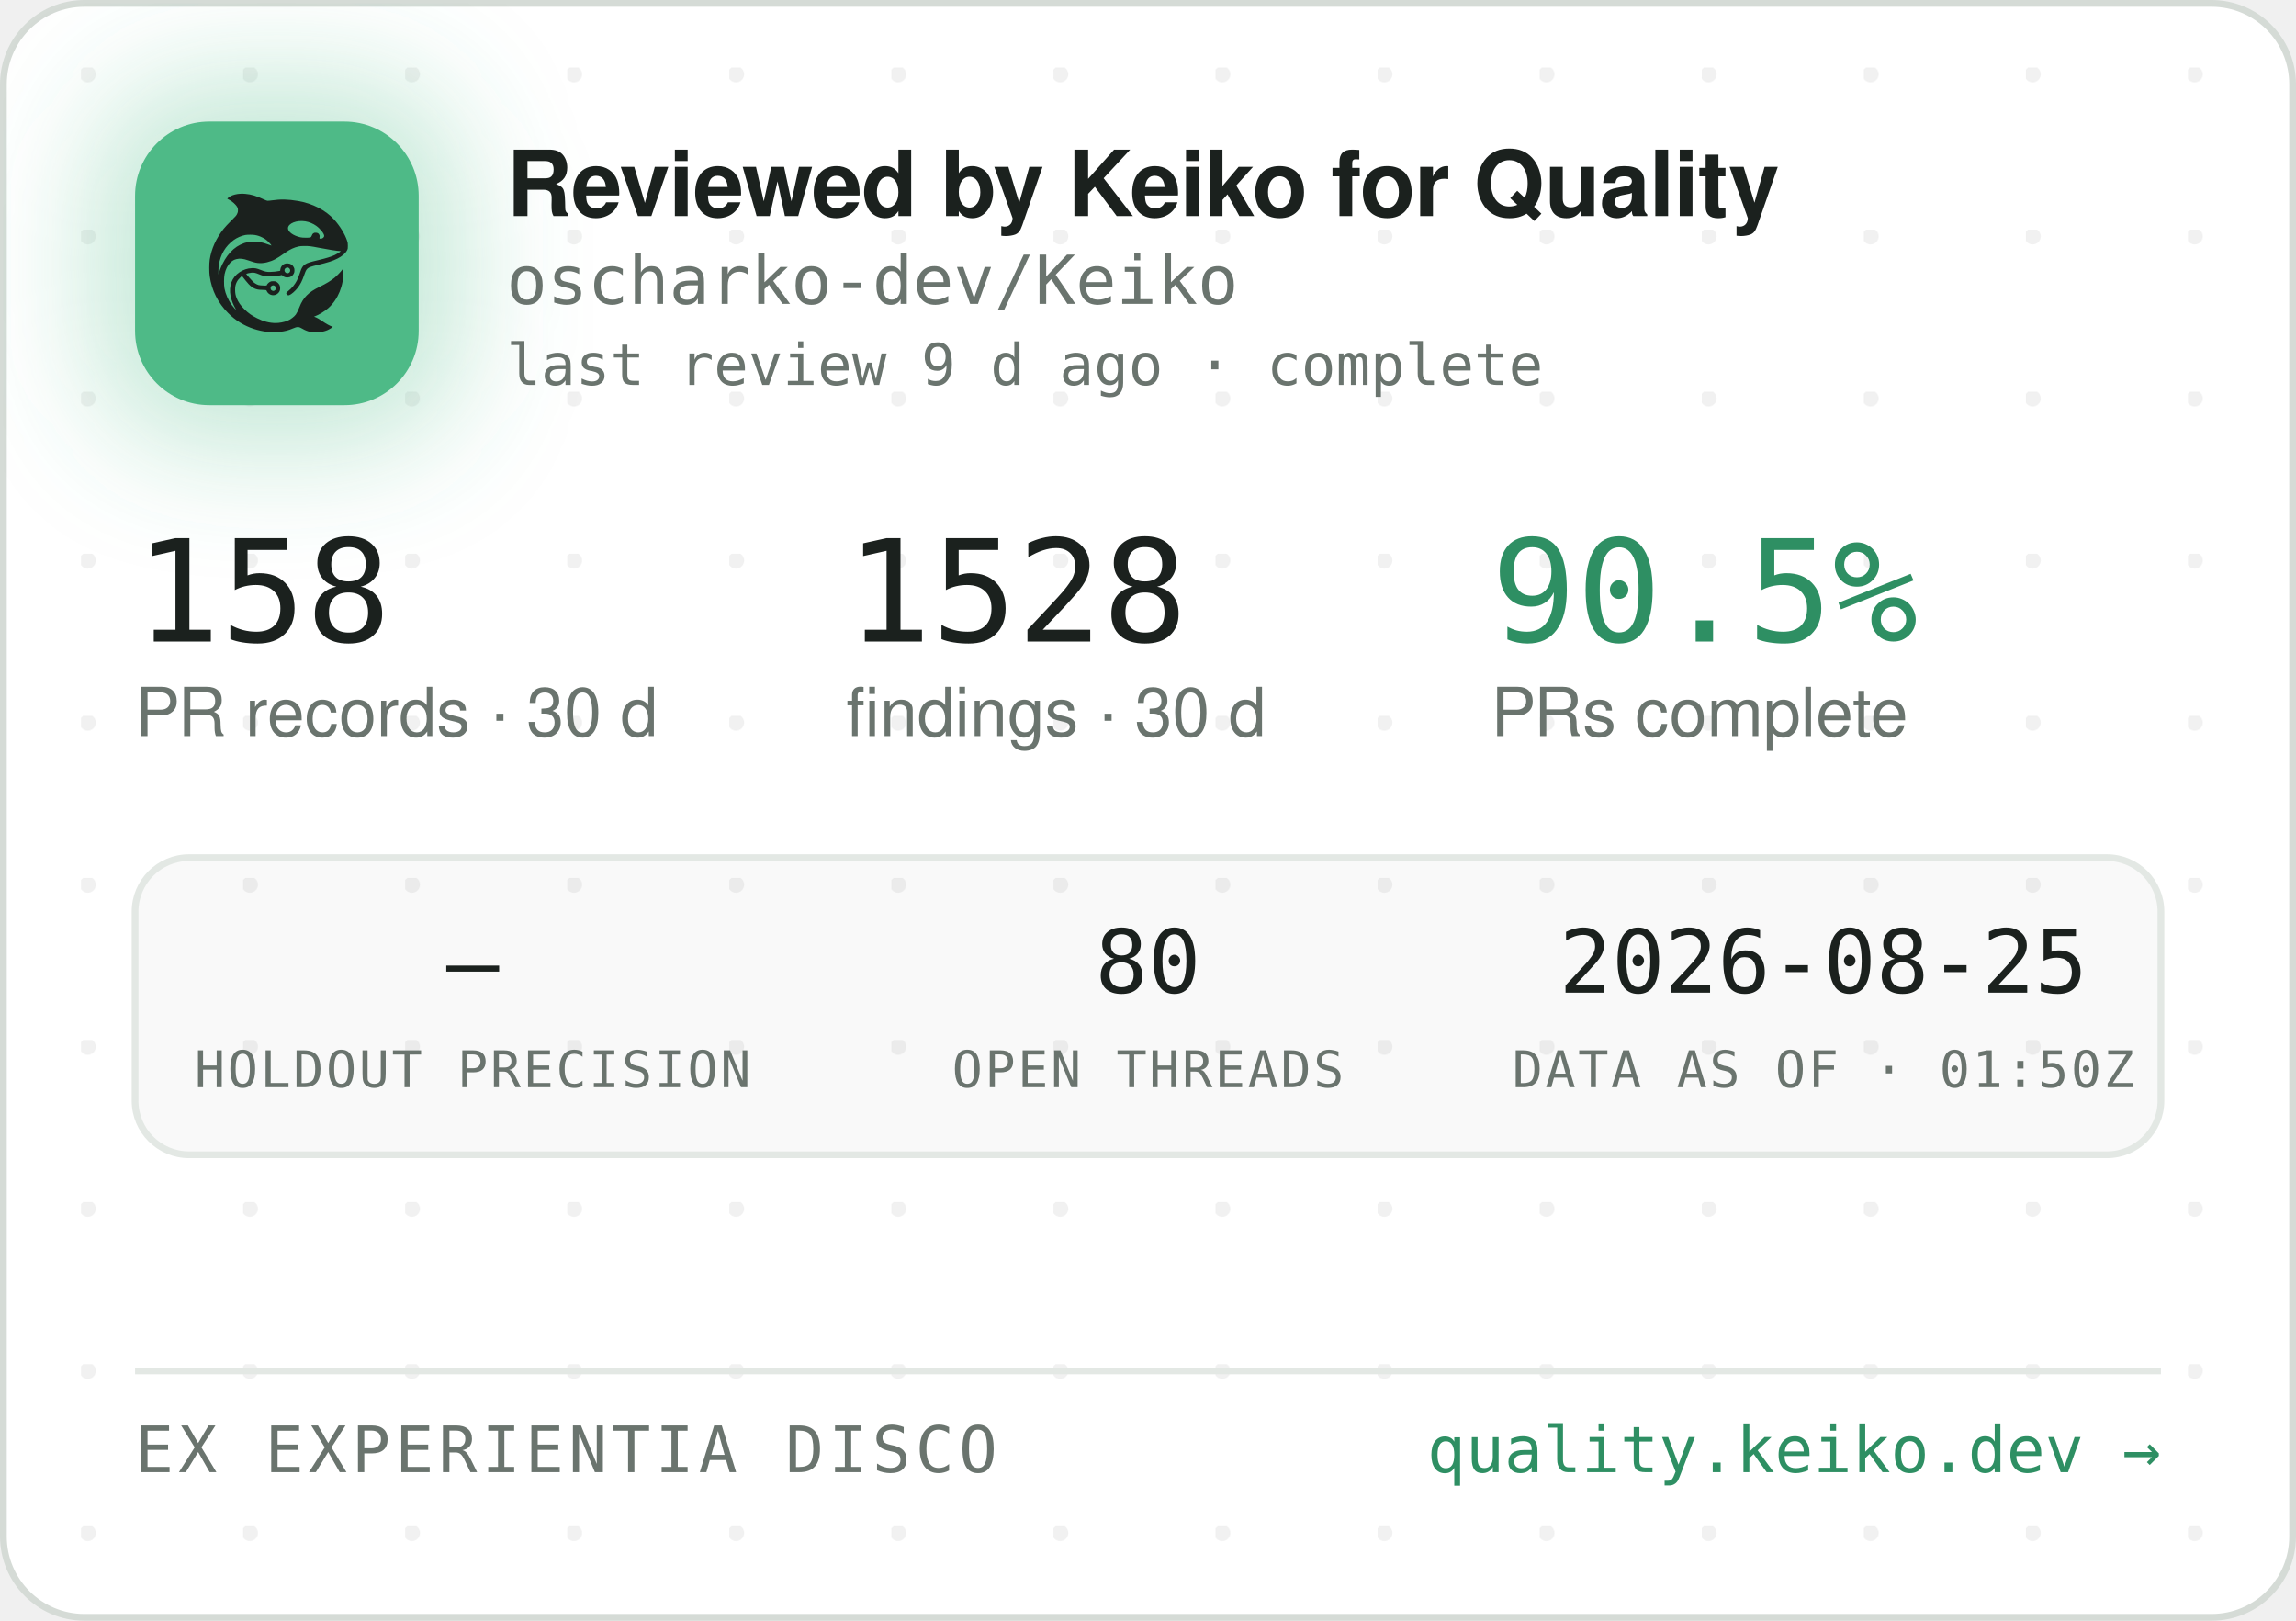
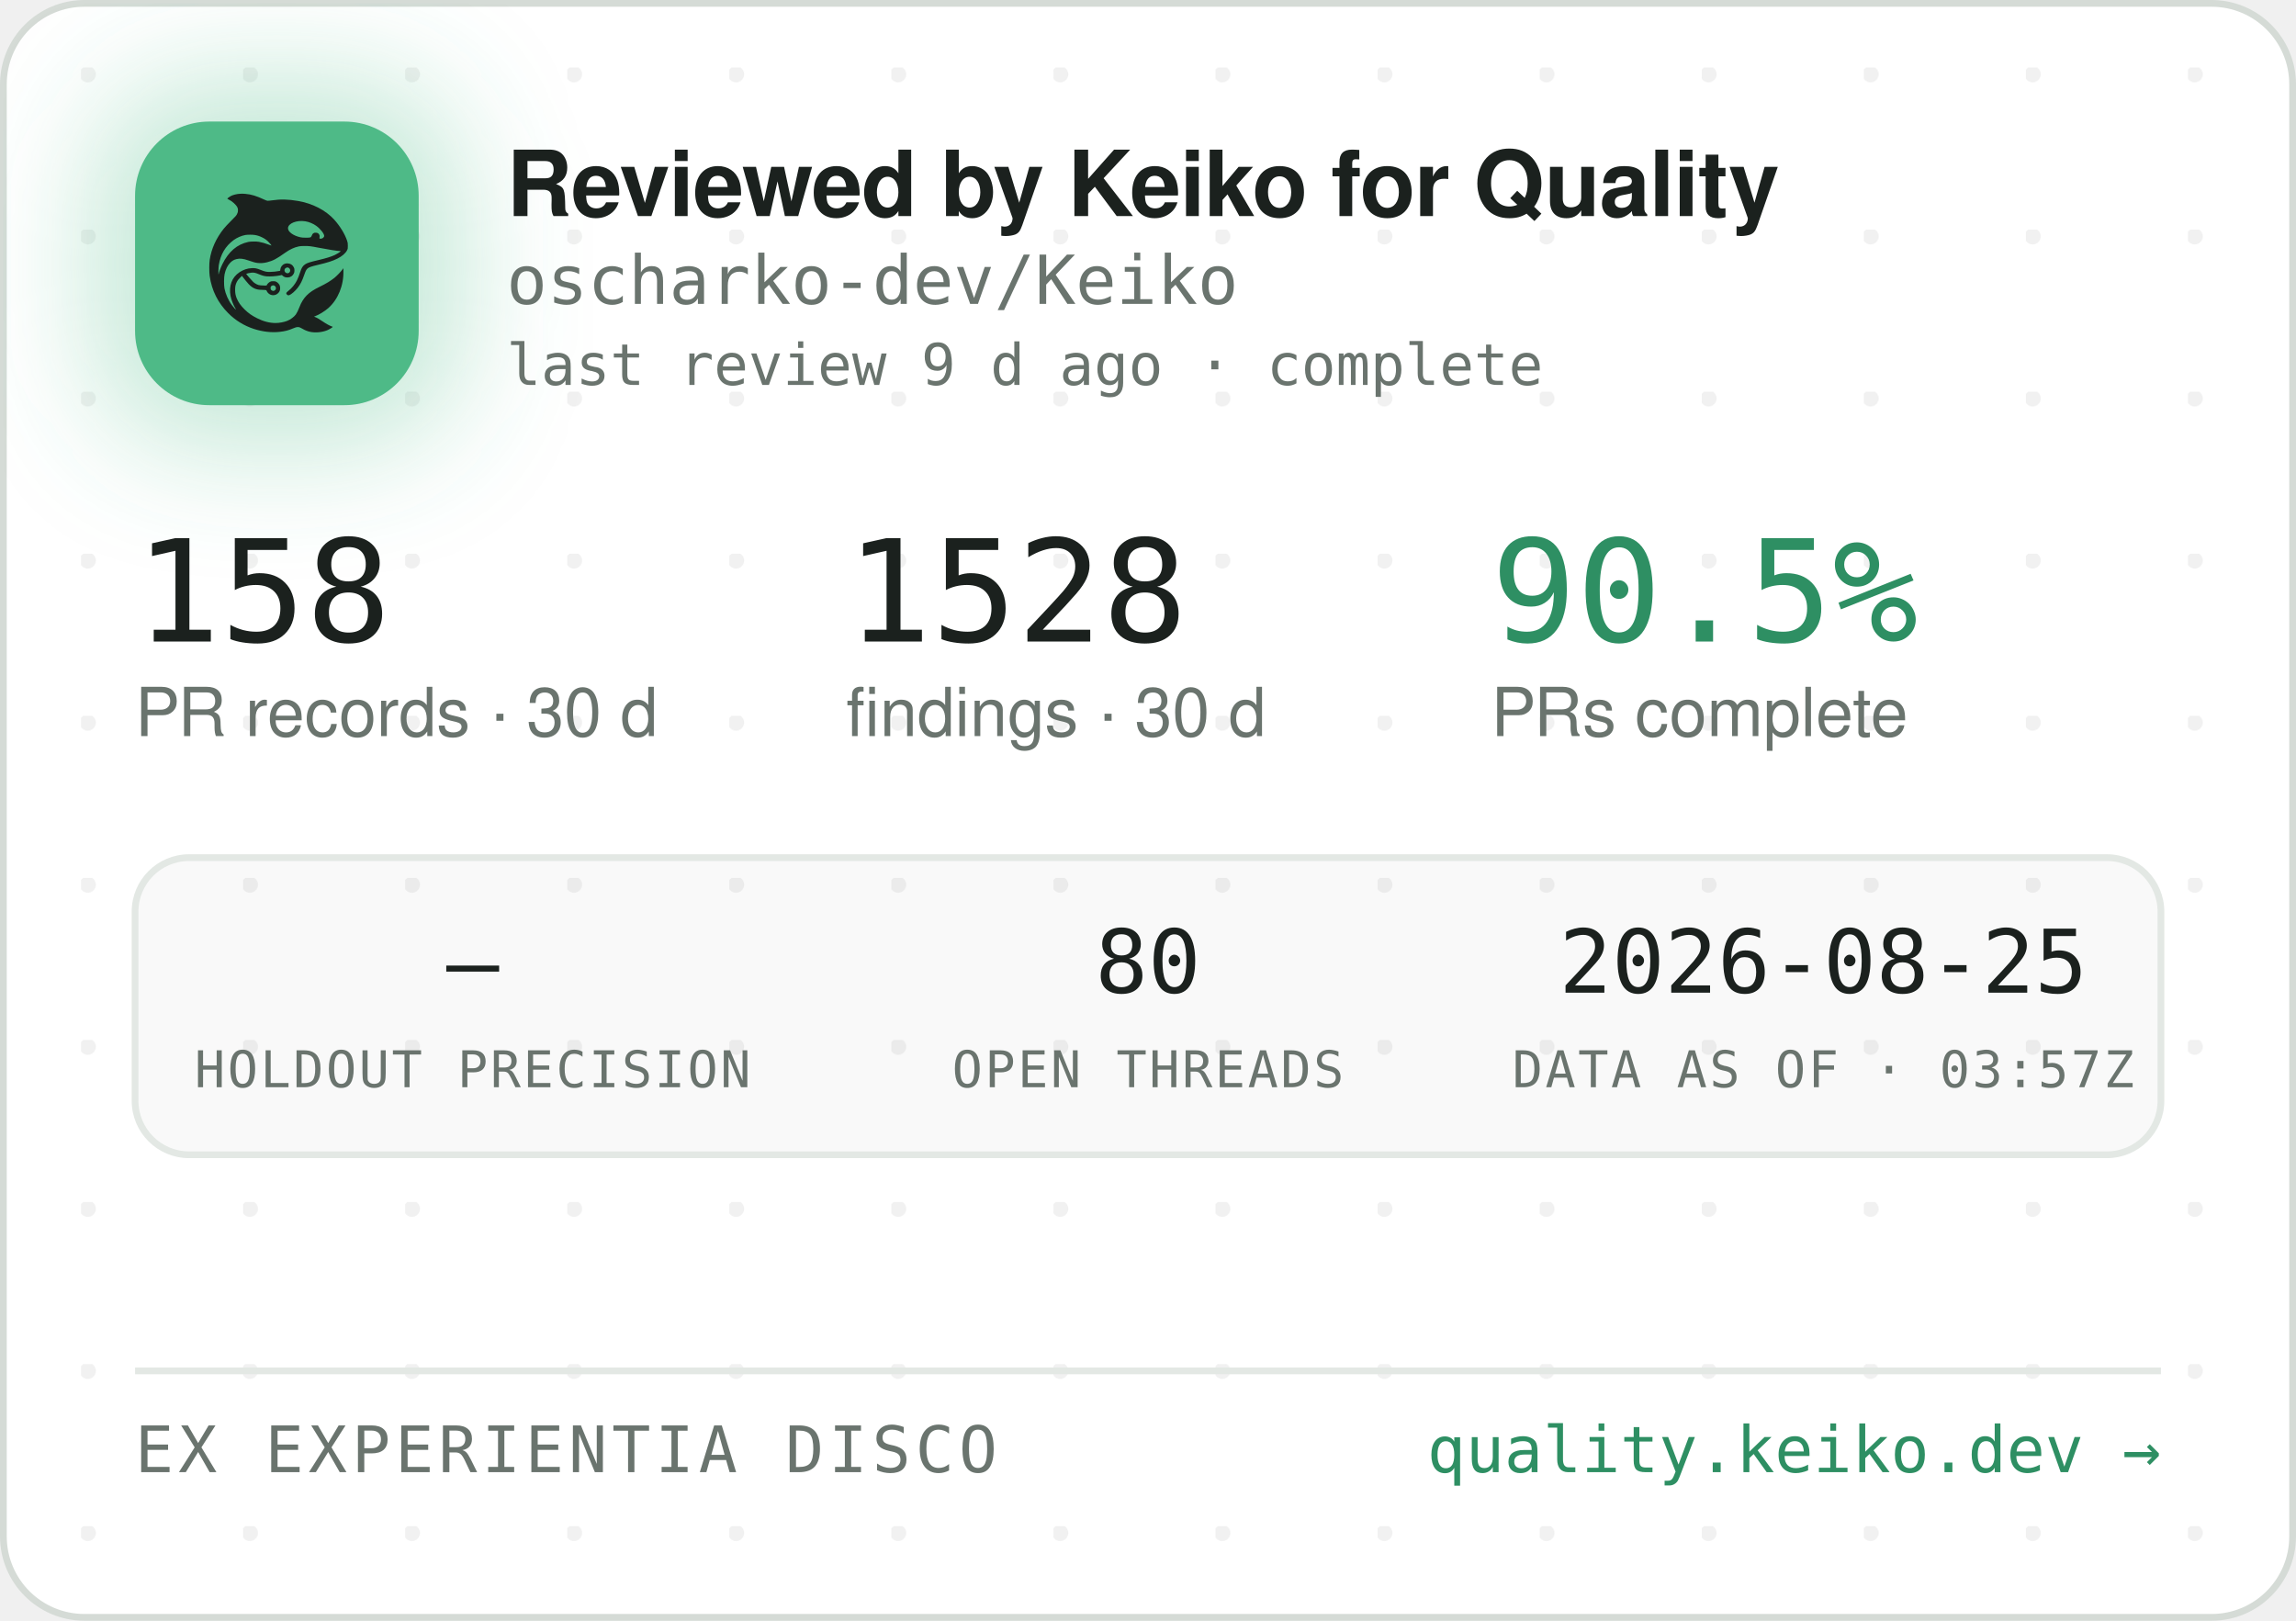
<svg xmlns="http://www.w3.org/2000/svg" width="340" height="240" viewBox="0 0 340 240" role="img" aria-label="Reviewed by Keiko for Quality — oscharko-dev/Keiko">
  <defs>
    <pattern id="dots" width="24" height="24" patternUnits="userSpaceOnUse" x="12" y="10">
      <circle cx="1" cy="1" r="1.2" fill="rgba(27,33,30,0.06)" />
    </pattern>
    <filter id="glow" x="-60%" y="-60%" width="220%" height="220%">
      <feGaussianBlur stdDeviation="9" />
    </filter>
    <clipPath id="card">
      <rect x="0.5" y="0.5" width="339" height="239" rx="12" />
    </clipPath>
  </defs>
  <rect x="0.5" y="0.5" width="339" height="239" rx="12" fill="#FFFFFF" stroke="#D5DBD6" />
  <rect x="0.5" y="0.5" width="339" height="239" rx="12" fill="url(#dots)" />
  <g clip-path="url(#card)">
    <rect x="14" y="12" width="54" height="54" rx="16" fill="rgba(78,186,135,0.35)" filter="url(#glow)" />
    <rect x="20" y="18" width="42" height="42" rx="11" fill="#4EBA87" />
    <g transform="translate(24,22) scale(0.03320312)">
      <g transform="translate(1024 0) scale(-1 1)">
        <g transform="translate(1024, 1024) scale(-0.1, -0.1)" fill="#1B211E" stroke="none">
          <path d="M3465 8223 c-144 -8 -314 -52 -408 -105 -69 -39 -146 -99 -146 -113 0 -5 30 -24 68 -42 146 -70 323 -229 377 -340 25 -49 29 -70 29 -138 -1 -72 -5 -88 -39 -160 -36 -75 -54 -95 -265 -305 -134 -132 -270 -279 -331 -355 -339 -425 -552 -896 -626 -1390 -25 -165 -25 -549 0 -720 92 -645 368 -1196 826 -1655 322 -324 710 -562 1145 -704 389 -126 793 -172 1155 -130 235 27 377 63 579 149 205 87 268 86 423 -7 102 -62 231 -115 335 -138 247 -56 562 -26 794 74 92 40 244 136 232 146 -4 3 -26 12 -48 19 -86 28 -246 116 -385 211 -162 112 -284 182 -357 207 l-48 17 40 15 c185 70 436 223 595 363 438 386 695 1014 678 1663 l-3 120 -50 -70 c-64 -90 -248 -280 -350 -362 -171 -136 -366 -255 -645 -391 -288 -140 -442 -243 -590 -391 -136 -137 -247 -316 -325 -526 -47 -127 -114 -262 -160 -326 -79 -107 -237 -224 -384 -283 -136 -55 -355 -96 -514 -96 -274 0 -548 71 -832 215 -242 123 -375 216 -553 389 -175 171 -287 332 -361 517 -44 114 -63 216 -63 359 0 152 17 233 74 350 35 70 59 102 136 179 l95 94 21 -29 c55 -75 219 -277 277 -338 171 -183 337 -256 582 -256 56 0 126 -3 155 -7 53 -6 54 -7 76 -57 30 -66 97 -128 172 -156 151 -57 318 11 395 160 33 62 34 193 3 261 -30 64 -88 125 -148 157 -44 23 -63 27 -141 27 -78 0 -97 -4 -140 -27 -58 -30 -131 -105 -141 -142 -6 -25 -8 -26 -93 -26 -47 0 -131 5 -186 10 -87 8 -111 15 -182 51 -45 22 -109 66 -143 96 -59 53 -326 361 -319 367 14 11 179 47 241 52 102 9 177 -7 318 -66 158 -66 243 -89 357 -99 157 -12 413 5 582 40 l93 19 44 -39 c59 -52 135 -75 228 -69 117 8 212 72 262 176 23 47 28 71 28 138 0 70 -4 89 -29 138 -55 110 -145 167 -270 174 -65 3 -91 0 -137 -18 -107 -40 -183 -140 -195 -257 l-6 -52 -51 -11 c-104 -23 -285 -41 -411 -42 -149 -1 -211 12 -402 88 -186 74 -256 88 -403 81 -193 -8 -377 -70 -546 -182 -342 -228 -485 -611 -399 -1064 30 -157 119 -388 209 -541 20 -35 35 -64 33 -66 -8 -8 -111 108 -190 214 -154 206 -278 489 -324 737 -28 154 -25 492 6 635 46 216 133 391 256 514 82 82 161 128 271 156 152 39 300 23 529 -57 217 -76 308 -101 410 -114 137 -17 284 -7 426 30 272 70 414 145 809 425 217 153 399 238 610 283 64 14 129 18 265 18 197 0 269 -9 615 -76 461 -89 843 -149 952 -149 41 0 41 0 23 -20 -28 -31 -169 -119 -254 -158 -167 -77 -388 -145 -716 -222 -399 -93 -508 -128 -608 -194 -102 -68 -160 -160 -217 -346 -35 -115 -102 -286 -149 -378 -85 -168 -227 -341 -377 -458 -105 -82 -115 -107 -69 -162 29 -34 65 -44 109 -29 86 29 261 181 371 322 126 162 201 309 295 581 61 176 90 232 145 283 62 57 163 93 470 165 439 104 640 169 863 278 206 100 368 240 434 375 32 67 33 71 33 198 -1 120 -3 138 -34 229 -98 294 -319 655 -573 936 -381 421 -968 723 -1618 834 -448 76 -767 83 -1169 25 -80 -12 -165 -19 -190 -17 -26 3 -90 26 -146 53 -343 162 -576 233 -842 255 -114 9 -141 10 -248 3z m2926 -1227 c164 -27 346 -102 485 -202 181 -129 354 -348 354 -448 0 -64 -75 -126 -154 -126 -60 0 -63 4 -52 70 8 50 7 65 -9 100 -29 64 -74 93 -151 98 -54 4 -70 1 -107 -21 -42 -25 -61 -52 -91 -129 -25 -64 -55 -73 -246 -73 -121 0 -187 5 -248 18 -318 70 -556 242 -556 402 0 218 388 374 775 311z m-2249 -611 c119 -21 208 -50 321 -106 114 -56 177 -100 266 -184 67 -63 157 -173 148 -181 -2 -3 -61 18 -130 45 -131 52 -298 100 -427 122 -113 20 -367 17 -470 -4 -502 -106 -885 -433 -1160 -992 -70 -142 -160 -379 -160 -424 0 -9 -5 -23 -11 -31 -13 -19 -5 316 10 410 80 482 295 846 661 1117 145 107 350 197 522 228 100 18 326 18 430 0z m1485 -1456 c95 -36 119 -159 42 -223 -78 -66 -209 -1 -209 104 0 60 33 100 99 121 36 10 36 10 68 -2z m-591 -822 c29 -26 37 -42 40 -77 6 -54 -9 -86 -55 -117 -41 -28 -70 -29 -119 -4 -44 22 -62 55 -62 112 0 51 13 75 53 99 50 31 101 26 143 -13z" />
        </g>
      </g>
    </g>
    <text x="75" y="32" font-family="-apple-system,'Segoe UI',Helvetica,Arial,sans-serif" font-size="13.5" font-weight="650" letter-spacing="-0.14" fill="#1B211E">Reviewed by Keiko for Quality</text>
    <text x="75" y="45" font-family="'JetBrains Mono',SFMono-Regular,Consolas,Menlo,monospace" font-size="10" fill="#6A746E">oscharko-dev/Keiko</text>
    <text x="75" y="57" font-family="'JetBrains Mono',SFMono-Regular,Consolas,Menlo,monospace" font-size="8.5" fill="#6A746E">last review 9 d ago · complete</text>
    <text x="20" y="95" font-family="'JetBrains Mono',SFMono-Regular,Consolas,Menlo,monospace" font-size="21" fill="#1B211E">158</text>
    <text x="20" y="109" font-family="-apple-system,'Segoe UI',Helvetica,Arial,sans-serif" font-size="10" fill="#6A746E">PR records · 30 d</text>
    <text x="125.3" y="95" font-family="'JetBrains Mono',SFMono-Regular,Consolas,Menlo,monospace" font-size="21" fill="#1B211E">1528</text>
    <text x="125.3" y="109" font-family="-apple-system,'Segoe UI',Helvetica,Arial,sans-serif" font-size="10" fill="#6A746E">findings · 30 d</text>
    <text x="220.8" y="95" font-family="'JetBrains Mono',SFMono-Regular,Consolas,Menlo,monospace" font-size="21" fill="#2E8F63">90.5%</text>
    <text x="220.8" y="109" font-family="-apple-system,'Segoe UI',Helvetica,Arial,sans-serif" font-size="10" fill="#6A746E">PRs complete</text>
    <rect x="20" y="127" width="300" height="44" rx="8" fill="rgba(27,33,30,0.025)" stroke="#E3E8E4" />
    <text x="70" y="147" text-anchor="middle" font-family="'JetBrains Mono',SFMono-Regular,Consolas,Menlo,monospace" font-size="13" fill="#1B211E">—</text>
    <text x="70" y="161" text-anchor="middle" font-family="'JetBrains Mono',SFMono-Regular,Consolas,Menlo,monospace" font-size="7.5" letter-spacing="0.35" fill="#6A746E">HOLDOUT PRECISION</text>
    <text x="170" y="147" text-anchor="middle" font-family="'JetBrains Mono',SFMono-Regular,Consolas,Menlo,monospace" font-size="13" fill="#1B211E">80</text>
    <text x="170" y="161" text-anchor="middle" font-family="'JetBrains Mono',SFMono-Regular,Consolas,Menlo,monospace" font-size="7.5" letter-spacing="0.35" fill="#6A746E">OPEN THREADS</text>
    <text x="270" y="147" text-anchor="middle" font-family="'JetBrains Mono',SFMono-Regular,Consolas,Menlo,monospace" font-size="13" fill="#1B211E">2026-08-25</text>
-     <text x="270" y="161" text-anchor="middle" font-family="'JetBrains Mono',SFMono-Regular,Consolas,Menlo,monospace" font-size="7.5" letter-spacing="0.35" fill="#6A746E">DATA AS OF · 01:50Z</text>
+     <text x="270" y="161" text-anchor="middle" font-family="'JetBrains Mono',SFMono-Regular,Consolas,Menlo,monospace" font-size="7.5" letter-spacing="0.35" fill="#6A746E">DATA AS OF · 03:57Z</text>
    <line x1="20" y1="203" x2="320" y2="203" stroke="#E3E8E4" />
    <text x="20" y="218" font-family="'JetBrains Mono',SFMono-Regular,Consolas,Menlo,monospace" font-size="9.5" letter-spacing="0.7" fill="#6A746E">EX EXPERIENTIA DISCO</text>
    <text x="320" y="218" text-anchor="end" font-family="'JetBrains Mono',SFMono-Regular,Consolas,Menlo,monospace" font-size="9.5" fill="#2E8F63">quality.keiko.dev →</text>
  </g>
</svg>
